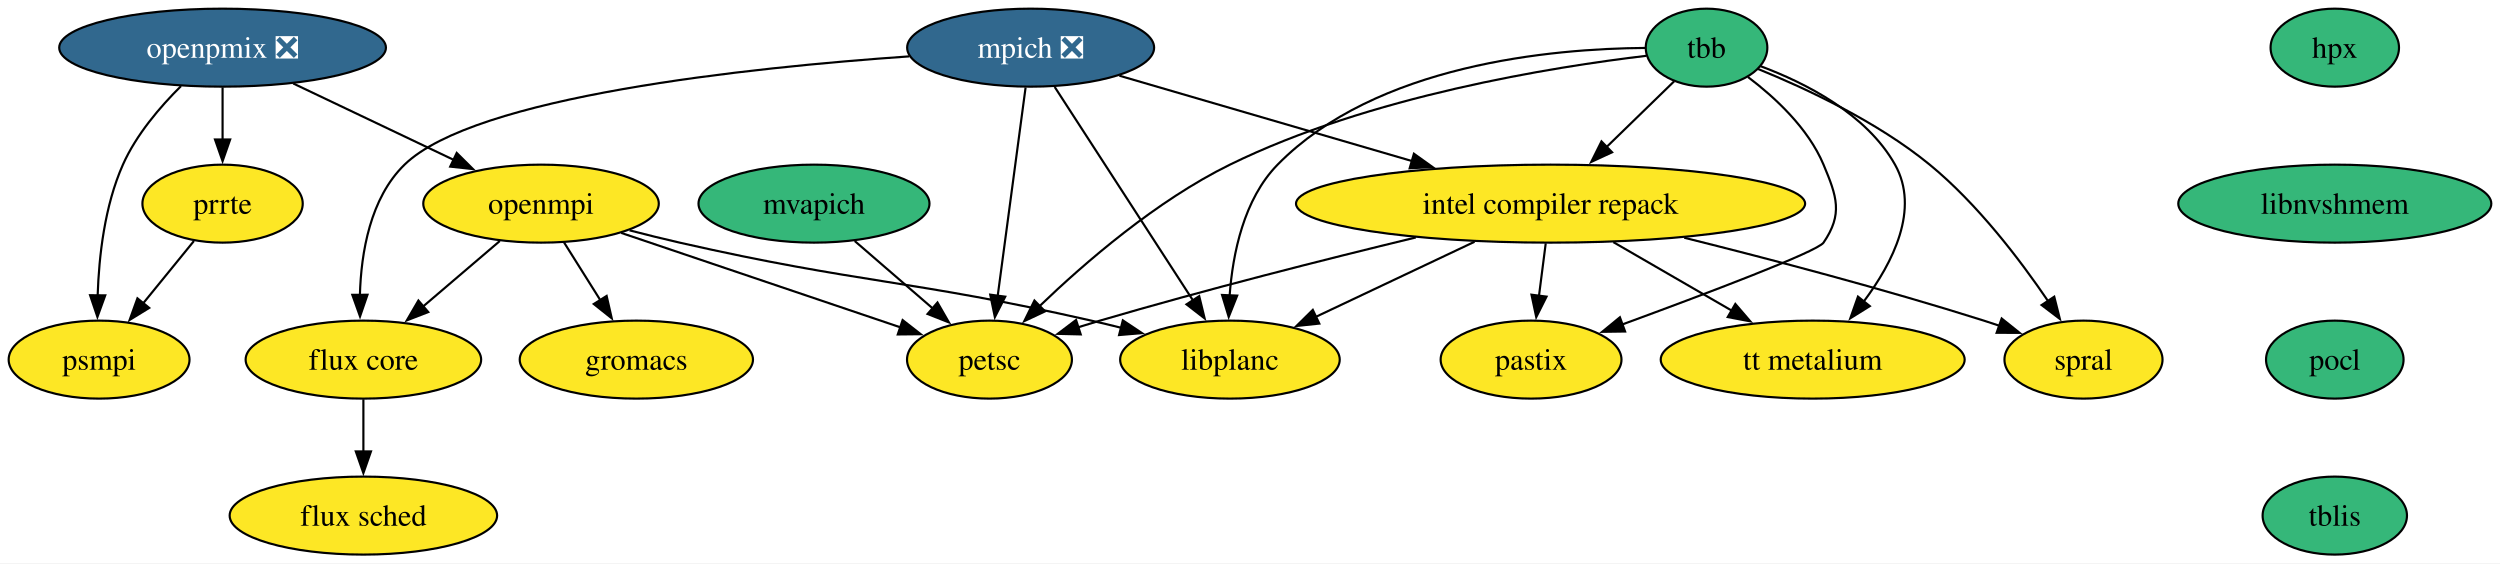
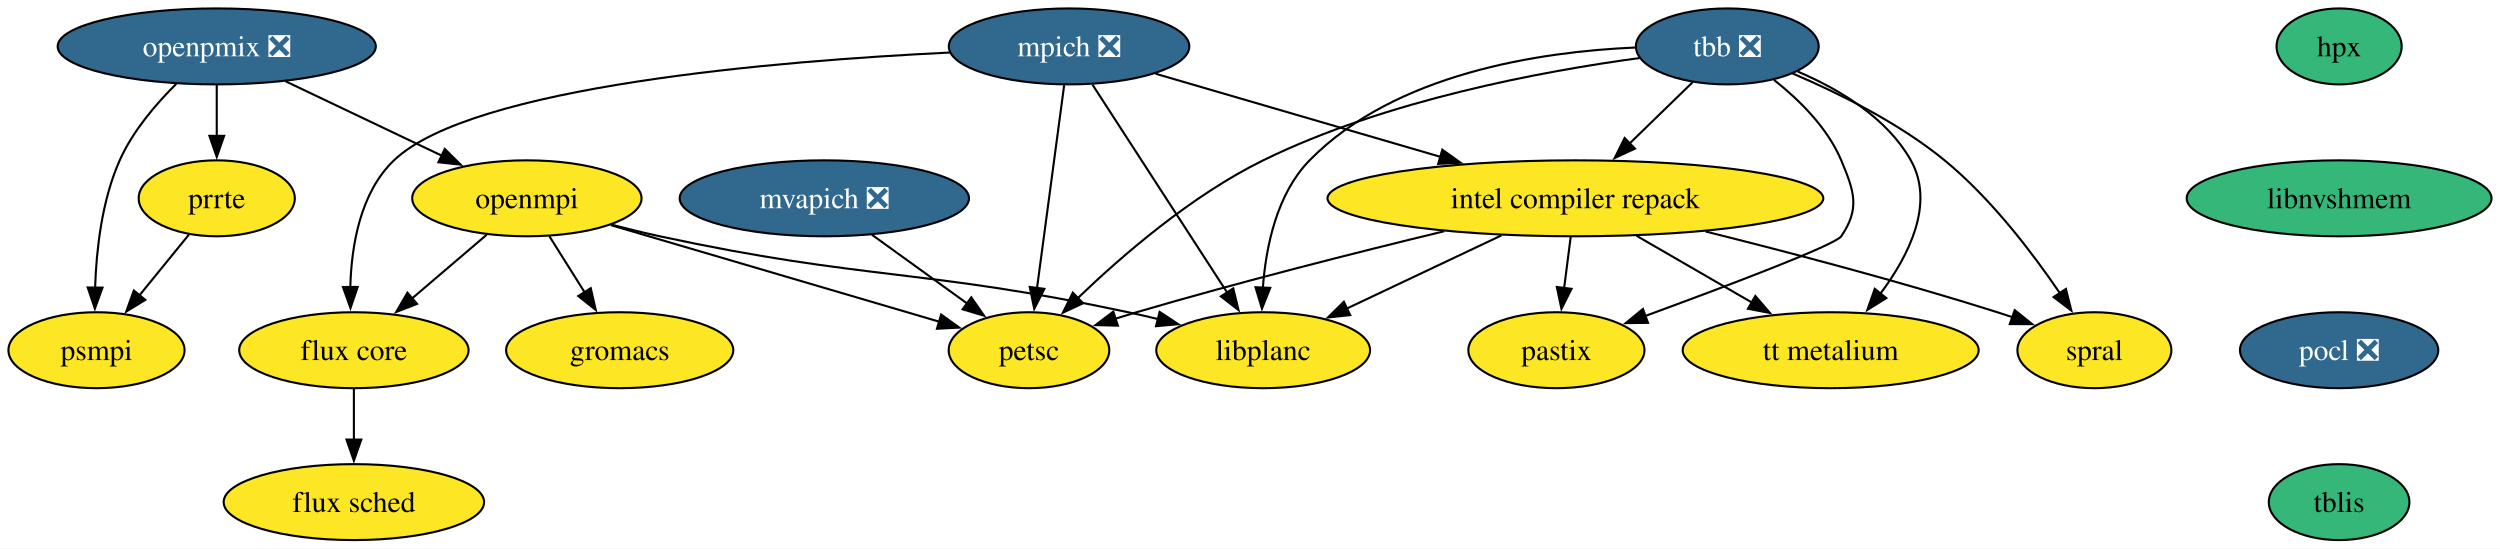
- <svg xmlns="http://www.w3.org/2000/svg" xmlns:xlink="http://www.w3.org/1999/xlink" width="1154pt" height="260pt" viewBox="0.00 0.00 1154.00 260.00">
+ <svg xmlns="http://www.w3.org/2000/svg" xmlns:xlink="http://www.w3.org/1999/xlink" width="1185pt" height="260pt" viewBox="0.00 0.00 1185.00 260.00">
  <g id="graph0" class="graph" transform="scale(1 1) rotate(0) translate(4 256)">
-     <polygon fill="white" stroke="none" points="-4,4 -4,-256 1149.99,-256 1149.99,4 -4,4" />
+     <polygon fill="white" stroke="none" points="-4,4 -4,-256 1180.99,-256 1180.99,4 -4,4" />
    <g id="node1" class="node">
      <g id="a_node1">
        <a xlink:href="https://github.com/conda-forge/flux-core-feedstock" xlink:title="flux core">
          <ellipse fill="#fde725" stroke="black" cx="163.74" cy="-90" rx="54.36" ry="18" />
          <text xml:space="preserve" text-anchor="middle" x="163.74" y="-85.33" font-family="Times,serif" font-size="14.00">flux core</text>
        </a>
      </g>
    </g>
    <g id="node2" class="node">
      <g id="a_node2">
        <a xlink:href="https://github.com/conda-forge/flux-sched-feedstock" xlink:title="flux sched">
          <ellipse fill="#fde725" stroke="black" cx="163.74" cy="-18" rx="61.73" ry="18" />
          <text xml:space="preserve" text-anchor="middle" x="163.74" y="-13.32" font-family="Times,serif" font-size="14.00">flux sched</text>
        </a>
      </g>
    </g>
    <g id="edge1" class="edge">
      <path fill="none" stroke="black" d="M163.74,-71.7C163.74,-64.41 163.74,-55.73 163.74,-47.54" />
      <polygon fill="black" stroke="black" points="167.24,-47.62 163.74,-37.62 160.24,-47.62 167.24,-47.62" />
    </g>
    <g id="node3" class="node">
      <g id="a_node3">
        <a xlink:href="https://github.com/conda-forge/gromacs-feedstock" xlink:title="gromacs">
          <ellipse fill="#fde725" stroke="black" cx="289.74" cy="-90" rx="53.84" ry="18" />
          <text xml:space="preserve" text-anchor="middle" x="289.74" y="-85.33" font-family="Times,serif" font-size="14.00">gromacs</text>
        </a>
      </g>
    </g>
    <g id="node4" class="node">
      <g id="a_node4">
        <a xlink:href="https://github.com/conda-forge/hpx-feedstock" xlink:title="hpx">
-           <ellipse fill="#35b779" stroke="black" cx="1073.74" cy="-234" rx="29.64" ry="18" />
-           <text xml:space="preserve" text-anchor="middle" x="1073.74" y="-229.32" font-family="Times,serif" font-size="14.00">hpx</text>
+           <ellipse fill="#35b779" stroke="black" cx="1104.74" cy="-234" rx="29.64" ry="18" />
+           <text xml:space="preserve" text-anchor="middle" x="1104.74" y="-229.32" font-family="Times,serif" font-size="14.00">hpx</text>
        </a>
      </g>
    </g>
    <g id="node5" class="node">
      <g id="a_node5">
        <a xlink:href="https://github.com/conda-forge/libnvshmem-feedstock" xlink:title="libnvshmem">
-           <ellipse fill="#35b779" stroke="black" cx="1073.74" cy="-162" rx="72.25" ry="18" />
-           <text xml:space="preserve" text-anchor="middle" x="1073.74" y="-157.32" font-family="Times,serif" font-size="14.00">libnvshmem</text>
+           <ellipse fill="#35b779" stroke="black" cx="1104.74" cy="-162" rx="72.25" ry="18" />
+           <text xml:space="preserve" text-anchor="middle" x="1104.74" y="-157.32" font-family="Times,serif" font-size="14.00">libnvshmem</text>
        </a>
      </g>
    </g>
    <g id="node12" class="node">
      <g id="a_node12">
-         <a xlink:href="https://github.com/conda-forge/pocl-feedstock" xlink:title="pocl">
-           <ellipse fill="#35b779" stroke="black" cx="1073.74" cy="-90" rx="31.74" ry="18" />
-           <text xml:space="preserve" text-anchor="middle" x="1073.74" y="-85.33" font-family="Times,serif" font-size="14.00">pocl</text>
+         <a xlink:href="https://github.com/conda-forge/pocl-feedstock/pull/118" xlink:title="pocl ❎">
+           <ellipse fill="#31688e" stroke="black" cx="1104.74" cy="-90" rx="47" ry="18" />
+           <text xml:space="preserve" text-anchor="middle" x="1104.74" y="-85.33" font-family="Times,serif" font-size="14.00" fill="white">pocl ❎</text>
        </a>
      </g>
    </g>
    <g id="node6" class="node">
      <g id="a_node6">
        <a xlink:href="https://github.com/conda-forge/intel-compiler-repack-feedstock" xlink:title="intel compiler repack">
-           <ellipse fill="#fde725" stroke="black" cx="711.74" cy="-162" rx="117.5" ry="18" />
-           <text xml:space="preserve" text-anchor="middle" x="711.74" y="-157.32" font-family="Times,serif" font-size="14.00">intel compiler repack</text>
+           <ellipse fill="#fde725" stroke="black" cx="742.74" cy="-162" rx="117.5" ry="18" />
+           <text xml:space="preserve" text-anchor="middle" x="742.74" y="-157.32" font-family="Times,serif" font-size="14.00">intel compiler repack</text>
        </a>
      </g>
    </g>
    <g id="node7" class="node">
      <g id="a_node7">
        <a xlink:href="https://github.com/conda-forge/libplanc-feedstock" xlink:title="libplanc">
-           <ellipse fill="#fde725" stroke="black" cx="563.74" cy="-90" rx="50.68" ry="18" />
-           <text xml:space="preserve" text-anchor="middle" x="563.74" y="-85.33" font-family="Times,serif" font-size="14.00">libplanc</text>
+           <ellipse fill="#fde725" stroke="black" cx="594.74" cy="-90" rx="50.68" ry="18" />
+           <text xml:space="preserve" text-anchor="middle" x="594.74" y="-85.33" font-family="Times,serif" font-size="14.00">libplanc</text>
        </a>
      </g>
    </g>
    <g id="edge3" class="edge">
-       <path fill="none" stroke="black" d="M676.66,-144.41C654.67,-134.01 626.27,-120.58 603.45,-109.78" />
-       <polygon fill="black" stroke="black" points="604.99,-106.64 594.45,-105.53 601.99,-112.96 604.99,-106.64" />
+       <path fill="none" stroke="black" d="M707.66,-144.41C685.67,-134.01 657.27,-120.58 634.45,-109.78" />
+       <polygon fill="black" stroke="black" points="635.99,-106.64 625.45,-105.53 632.99,-112.96 635.99,-106.64" />
    </g>
    <g id="node8" class="node">
      <g id="a_node8">
        <a xlink:href="https://github.com/conda-forge/pastix-feedstock" xlink:title="pastix">
-           <ellipse fill="#fde725" stroke="black" cx="702.74" cy="-90" rx="41.74" ry="18" />
-           <text xml:space="preserve" text-anchor="middle" x="702.74" y="-85.33" font-family="Times,serif" font-size="14.00">pastix</text>
+           <ellipse fill="#fde725" stroke="black" cx="733.74" cy="-90" rx="41.74" ry="18" />
+           <text xml:space="preserve" text-anchor="middle" x="733.74" y="-85.33" font-family="Times,serif" font-size="14.00">pastix</text>
        </a>
      </g>
    </g>
    <g id="edge4" class="edge">
-       <path fill="none" stroke="black" d="M709.51,-143.7C708.57,-136.32 707.43,-127.52 706.37,-119.25" />
-       <polygon fill="black" stroke="black" points="709.88,-119.08 705.13,-109.61 702.93,-119.97 709.88,-119.08" />
+       <path fill="none" stroke="black" d="M740.51,-143.7C739.57,-136.32 738.43,-127.52 737.37,-119.25" />
+       <polygon fill="black" stroke="black" points="740.88,-119.08 736.13,-109.61 733.93,-119.97 740.88,-119.08" />
    </g>
    <g id="node9" class="node">
      <g id="a_node9">
        <a xlink:href="https://github.com/conda-forge/petsc-feedstock" xlink:title="petsc">
-           <ellipse fill="#fde725" stroke="black" cx="452.74" cy="-90" rx="38.06" ry="18" />
-           <text xml:space="preserve" text-anchor="middle" x="452.74" y="-85.33" font-family="Times,serif" font-size="14.00">petsc</text>
+           <ellipse fill="#fde725" stroke="black" cx="483.74" cy="-90" rx="38.06" ry="18" />
+           <text xml:space="preserve" text-anchor="middle" x="483.74" y="-85.33" font-family="Times,serif" font-size="14.00">petsc</text>
        </a>
      </g>
    </g>
    <g id="edge5" class="edge">
-       <path fill="none" stroke="black" d="M649.53,-146.39C608.03,-136.35 552.37,-122.28 503.74,-108 500.44,-107.03 497.04,-105.99 493.63,-104.92" />
-       <polygon fill="black" stroke="black" points="494.86,-101.64 484.27,-101.9 492.71,-108.3 494.86,-101.64" />
+       <path fill="none" stroke="black" d="M680.53,-146.39C639.03,-136.35 583.37,-122.28 534.74,-108 531.44,-107.03 528.04,-105.99 524.63,-104.92" />
+       <polygon fill="black" stroke="black" points="525.86,-101.64 515.27,-101.9 523.71,-108.3 525.86,-101.64" />
    </g>
    <g id="node10" class="node">
      <g id="a_node10">
        <a xlink:href="https://github.com/conda-forge/spral-feedstock" xlink:title="spral">
-           <ellipse fill="#fde725" stroke="black" cx="957.74" cy="-90" rx="36.48" ry="18" />
-           <text xml:space="preserve" text-anchor="middle" x="957.74" y="-85.33" font-family="Times,serif" font-size="14.00">spral</text>
+           <ellipse fill="#fde725" stroke="black" cx="988.74" cy="-90" rx="36.48" ry="18" />
+           <text xml:space="preserve" text-anchor="middle" x="988.74" y="-85.33" font-family="Times,serif" font-size="14.00">spral</text>
        </a>
      </g>
    </g>
    <g id="edge6" class="edge">
-       <path fill="none" stroke="black" d="M773.45,-146.26C813.2,-136.36 865.85,-122.52 911.74,-108 914.11,-107.25 916.54,-106.45 918.99,-105.62" />
-       <polygon fill="black" stroke="black" points="919.97,-108.98 928.24,-102.36 917.64,-102.38 919.97,-108.98" />
+       <path fill="none" stroke="black" d="M804.45,-146.26C844.2,-136.36 896.85,-122.52 942.74,-108 945.11,-107.25 947.54,-106.45 949.99,-105.62" />
+       <polygon fill="black" stroke="black" points="950.97,-108.98 959.24,-102.36 948.64,-102.38 950.97,-108.98" />
    </g>
    <g id="node11" class="node">
      <g id="a_node11">
        <a xlink:href="https://github.com/conda-forge/tt-metalium-feedstock" xlink:title="tt metalium">
-           <ellipse fill="#fde725" stroke="black" cx="832.74" cy="-90" rx="70.15" ry="18" />
-           <text xml:space="preserve" text-anchor="middle" x="832.74" y="-85.33" font-family="Times,serif" font-size="14.00">tt metalium</text>
+           <ellipse fill="#fde725" stroke="black" cx="863.74" cy="-90" rx="70.15" ry="18" />
+           <text xml:space="preserve" text-anchor="middle" x="863.74" y="-85.33" font-family="Times,serif" font-size="14.00">tt metalium</text>
        </a>
      </g>
    </g>
    <g id="edge7" class="edge">
-       <path fill="none" stroke="black" d="M740.72,-144.23C757.09,-134.77 777.72,-122.83 795.3,-112.66" />
-       <polygon fill="black" stroke="black" points="797.03,-115.7 803.93,-107.67 793.52,-109.64 797.03,-115.7" />
+       <path fill="none" stroke="black" d="M771.72,-144.23C788.09,-134.77 808.72,-122.83 826.3,-112.66" />
+       <polygon fill="black" stroke="black" points="828.03,-115.7 834.93,-107.67 824.52,-109.64 828.03,-115.7" />
    </g>
    <g id="node19" class="node">
      <g id="a_node19">
        <a xlink:href="https://github.com/conda-forge/tblis-feedstock" xlink:title="tblis">
-           <ellipse fill="#35b779" stroke="black" cx="1073.74" cy="-18" rx="33.32" ry="18" />
-           <text xml:space="preserve" text-anchor="middle" x="1073.74" y="-13.32" font-family="Times,serif" font-size="14.00">tblis</text>
+           <ellipse fill="#35b779" stroke="black" cx="1104.74" cy="-18" rx="33.32" ry="18" />
+           <text xml:space="preserve" text-anchor="middle" x="1104.74" y="-13.32" font-family="Times,serif" font-size="14.00">tblis</text>
        </a>
      </g>
    </g>
    <g id="node13" class="node">
      <g id="a_node13">
        <a xlink:href="https://github.com/conda-forge/mpich-feedstock/pull/143" xlink:title="mpich ❎">
-           <ellipse fill="#31688e" stroke="black" cx="471.74" cy="-234" rx="57" ry="18" />
-           <text xml:space="preserve" text-anchor="middle" x="471.74" y="-229.32" font-family="Times,serif" font-size="14.00" fill="white">mpich ❎</text>
+           <ellipse fill="#31688e" stroke="black" cx="502.74" cy="-234" rx="57" ry="18" />
+           <text xml:space="preserve" text-anchor="middle" x="502.74" y="-229.32" font-family="Times,serif" font-size="14.00" fill="white">mpich ❎</text>
        </a>
      </g>
    </g>
    <g id="edge9" class="edge">
-       <path fill="none" stroke="black" d="M415.73,-229.98C341.23,-224.79 215.16,-211.5 182.74,-180 166.88,-164.59 162.68,-139.43 162.13,-119.79" />
-       <polygon fill="black" stroke="black" points="165.63,-119.94 162.19,-109.92 158.63,-119.9 165.63,-119.94" />
+       <path fill="none" stroke="black" d="M446.26,-231.1C364.7,-227.15 219.65,-215.24 182.74,-180 166.75,-164.73 162.56,-139.56 162.05,-119.87" />
+       <polygon fill="black" stroke="black" points="165.55,-120 162.13,-109.97 158.55,-119.95 165.55,-120" />
    </g>
    <g id="edge10" class="edge">
-       <path fill="none" stroke="black" d="M512.72,-221.05C549.79,-210.23 604.98,-194.14 647.84,-181.64" />
-       <polygon fill="black" stroke="black" points="648.66,-185.04 657.28,-178.88 646.7,-178.32 648.66,-185.04" />
+       <path fill="none" stroke="black" d="M543.72,-221.05C580.79,-210.23 635.98,-194.14 678.84,-181.64" />
+       <polygon fill="black" stroke="black" points="679.66,-185.04 688.28,-178.88 677.7,-178.32 679.66,-185.04" />
    </g>
    <g id="edge11" class="edge">
-       <path fill="none" stroke="black" d="M482.84,-215.87C498.74,-191.33 528.14,-145.94 546.78,-117.17" />
-       <polygon fill="black" stroke="black" points="549.56,-119.31 552.06,-109.02 543.69,-115.51 549.56,-119.31" />
+       <path fill="none" stroke="black" d="M513.84,-215.87C529.74,-191.33 559.14,-145.94 577.78,-117.17" />
+       <polygon fill="black" stroke="black" points="580.56,-119.31 583.06,-109.02 574.69,-115.51 580.56,-119.31" />
    </g>
    <g id="edge12" class="edge">
-       <path fill="none" stroke="black" d="M469.41,-215.59C466.2,-191.61 460.38,-148.14 456.54,-119.42" />
-       <polygon fill="black" stroke="black" points="460.02,-119.06 455.23,-109.61 453.09,-119.99 460.02,-119.06" />
+       <path fill="none" stroke="black" d="M500.41,-215.59C497.2,-191.61 491.38,-148.14 487.54,-119.42" />
+       <polygon fill="black" stroke="black" points="491.02,-119.06 486.23,-109.61 484.09,-119.99 491.02,-119.06" />
    </g>
    <g id="node14" class="node">
      <g id="a_node14">
-         <a xlink:href="https://github.com/conda-forge/mvapich-feedstock" xlink:title="mvapich">
-           <ellipse fill="#35b779" stroke="black" cx="371.74" cy="-162" rx="53.31" ry="18" />
-           <text xml:space="preserve" text-anchor="middle" x="371.74" y="-157.32" font-family="Times,serif" font-size="14.00">mvapich</text>
+         <a xlink:href="https://github.com/conda-forge/mvapich-feedstock/pull/63" xlink:title="mvapich ❎">
+           <ellipse fill="#31688e" stroke="black" cx="386.74" cy="-162" rx="68.57" ry="18" />
+           <text xml:space="preserve" text-anchor="middle" x="386.74" y="-157.32" font-family="Times,serif" font-size="14.00" fill="white">mvapich ❎</text>
        </a>
      </g>
    </g>
    <g id="edge13" class="edge">
-       <path fill="none" stroke="black" d="M390.53,-144.76C401.25,-135.5 414.86,-123.73 426.61,-113.58" />
-       <polygon fill="black" stroke="black" points="428.74,-116.37 434.02,-107.18 424.16,-111.07 428.74,-116.37" />
+       <path fill="none" stroke="black" d="M409.24,-144.76C422.73,-135.02 440.05,-122.53 454.58,-112.04" />
+       <polygon fill="black" stroke="black" points="456.38,-115.06 462.44,-106.37 452.28,-109.38 456.38,-115.06" />
    </g>
    <g id="node15" class="node">
      <g id="a_node15">
        <a xlink:href="https://github.com/conda-forge/openmpi-feedstock" xlink:title="openmpi">
          <ellipse fill="#fde725" stroke="black" cx="245.74" cy="-162" rx="54.36" ry="18" />
          <text xml:space="preserve" text-anchor="middle" x="245.74" y="-157.32" font-family="Times,serif" font-size="14.00">openmpi</text>
        </a>
      </g>
    </g>
    <g id="edge14" class="edge">
      <path fill="none" stroke="black" d="M226.72,-144.76C216.16,-135.75 202.85,-124.39 191.18,-114.43" />
      <polygon fill="black" stroke="black" points="193.68,-111.96 183.8,-108.13 189.14,-117.28 193.68,-111.96" />
    </g>
    <g id="edge15" class="edge">
      <path fill="none" stroke="black" d="M256.39,-144.05C261.42,-136.06 267.53,-126.33 273.14,-117.4" />
      <polygon fill="black" stroke="black" points="276.02,-119.4 278.38,-109.07 270.09,-115.67 276.02,-119.4" />
    </g>
    <g id="edge16" class="edge">
-       <path fill="none" stroke="black" d="M286.6,-149.67C294.26,-147.68 302.23,-145.71 309.74,-144 393.55,-124.96 415.93,-127.04 499.74,-108 504.28,-106.97 508.98,-105.84 513.69,-104.66" />
-       <polygon fill="black" stroke="black" points="514.3,-108.12 523.12,-102.25 512.57,-101.34 514.3,-108.12" />
+       <path fill="none" stroke="black" d="M285.92,-149.5C293.47,-147.52 301.32,-145.6 308.74,-144 406.45,-122.95 432.98,-128.86 530.74,-108 535.36,-107.02 540.14,-105.91 544.91,-104.75" />
+       <polygon fill="black" stroke="black" points="545.66,-108.17 554.5,-102.33 543.95,-101.38 545.66,-108.17" />
    </g>
    <g id="edge17" class="edge">
-       <path fill="none" stroke="black" d="M282.75,-148.49C319.05,-136.21 374.28,-117.53 411.86,-104.82" />
-       <polygon fill="black" stroke="black" points="412.65,-108.25 421.01,-101.73 410.41,-101.62 412.65,-108.25" />
+       <path fill="none" stroke="black" d="M285.57,-149.28C328.67,-136.61 397.11,-116.48 441.22,-103.51" />
+       <polygon fill="black" stroke="black" points="442.1,-106.9 450.7,-100.72 440.12,-100.18 442.1,-106.9" />
    </g>
    <g id="node16" class="node">
      <g id="a_node16">
        <a xlink:href="https://github.com/conda-forge/openpmix-feedstock/pull/17" xlink:title="openpmix ❎">
          <ellipse fill="#31688e" stroke="black" cx="98.74" cy="-234" rx="75.41" ry="18" />
          <text xml:space="preserve" text-anchor="middle" x="98.74" y="-229.32" font-family="Times,serif" font-size="14.00" fill="white">openpmix ❎</text>
        </a>
      </g>
    </g>
    <g id="edge18" class="edge">
      <path fill="none" stroke="black" d="M131.36,-217.46C153.22,-207.06 182.15,-193.28 205.45,-182.19" />
      <polygon fill="black" stroke="black" points="206.82,-185.41 214.34,-177.95 203.81,-179.09 206.82,-185.41" />
    </g>
    <g id="node17" class="node">
      <g id="a_node17">
        <a xlink:href="https://github.com/conda-forge/prrte-feedstock" xlink:title="prrte">
          <ellipse fill="#fde725" stroke="black" cx="98.74" cy="-162" rx="37" ry="18" />
          <text xml:space="preserve" text-anchor="middle" x="98.74" y="-157.32" font-family="Times,serif" font-size="14.00">prrte</text>
        </a>
      </g>
    </g>
    <g id="edge19" class="edge">
      <path fill="none" stroke="black" d="M98.74,-215.7C98.74,-208.41 98.74,-199.73 98.74,-191.54" />
      <polygon fill="black" stroke="black" points="102.24,-191.62 98.74,-181.62 95.24,-191.62 102.24,-191.62" />
    </g>
    <g id="node18" class="node">
      <g id="a_node18">
        <a xlink:href="https://github.com/conda-forge/psmpi-feedstock" xlink:title="psmpi">
          <ellipse fill="#fde725" stroke="black" cx="41.74" cy="-90" rx="41.74" ry="18" />
          <text xml:space="preserve" text-anchor="middle" x="41.74" y="-85.33" font-family="Times,serif" font-size="14.00">psmpi</text>
        </a>
      </g>
    </g>
    <g id="edge20" class="edge">
      <path fill="none" stroke="black" d="M79.56,-216.27C69.87,-206.67 58.88,-193.8 52.74,-180 44.3,-161.05 41.67,-137.71 41.08,-119.69" />
      <polygon fill="black" stroke="black" points="44.58,-119.66 40.97,-109.7 37.58,-119.73 44.58,-119.66" />
    </g>
    <g id="edge21" class="edge">
      <path fill="none" stroke="black" d="M85.52,-144.76C78.54,-136.19 69.83,-125.49 62.01,-115.9" />
      <polygon fill="black" stroke="black" points="64.87,-113.87 55.84,-108.32 59.44,-118.29 64.87,-113.87" />
    </g>
    <g id="node20" class="node">
      <g id="a_node20">
-         <a xlink:href="https://github.com/conda-forge/tbb-feedstock" xlink:title="tbb">
-           <ellipse fill="#35b779" stroke="black" cx="783.74" cy="-234" rx="28.06" ry="18" />
-           <text xml:space="preserve" text-anchor="middle" x="783.74" y="-229.32" font-family="Times,serif" font-size="14.00">tbb</text>
+         <a xlink:href="https://github.com/conda-forge/tbb-feedstock/pull/175" xlink:title="tbb ❎">
+           <ellipse fill="#31688e" stroke="black" cx="814.74" cy="-234" rx="43.32" ry="18" />
+           <text xml:space="preserve" text-anchor="middle" x="814.74" y="-229.32" font-family="Times,serif" font-size="14.00" fill="white">tbb ❎</text>
        </a>
      </g>
    </g>
    <g id="edge23" class="edge">
-       <path fill="none" stroke="black" d="M768.82,-218.5C759.78,-209.71 748.01,-198.27 737.51,-188.06" />
-       <polygon fill="black" stroke="black" points="740.13,-185.72 730.52,-181.26 735.25,-190.74 740.13,-185.72" />
+       <path fill="none" stroke="black" d="M798.4,-217.12C789.52,-208.48 778.33,-197.61 768.32,-187.88" />
+       <polygon fill="black" stroke="black" points="770.96,-185.56 761.35,-181.1 766.08,-190.58 770.96,-185.56" />
    </g>
    <g id="edge24" class="edge">
-       <path fill="none" stroke="black" d="M755.39,-233.87C712.48,-233.56 631.22,-226.36 585.74,-180 570.14,-164.1 565.02,-138.98 563.59,-119.48" />
-       <polygon fill="black" stroke="black" points="567.09,-119.55 563.17,-109.71 560.1,-119.85 567.09,-119.55" />
+       <path fill="none" stroke="black" d="M771,-233.47C726.1,-231.51 657.23,-221.28 616.74,-180 601.14,-164.1 596.02,-138.98 594.59,-119.48" />
+       <polygon fill="black" stroke="black" points="598.09,-119.55 594.17,-109.71 591.1,-119.85 598.09,-119.55" />
    </g>
    <g id="edge25" class="edge">
-       <path fill="none" stroke="black" d="M802.84,-220.46C815.36,-211.01 830.67,-196.84 837.74,-180 843.93,-165.25 846.75,-157.22 837.74,-144 834.91,-139.85 783.2,-120.3 744.62,-106.15" />
-       <polygon fill="black" stroke="black" points="746.15,-102.98 735.56,-102.83 743.75,-109.55 746.15,-102.98" />
+       <path fill="none" stroke="black" d="M836.86,-218.13C848.73,-208.75 862.23,-195.5 868.74,-180 874.93,-165.25 877.75,-157.22 868.74,-144 865.91,-139.85 814.2,-120.3 775.62,-106.15" />
+       <polygon fill="black" stroke="black" points="777.15,-102.98 766.56,-102.83 774.75,-109.55 777.15,-102.98" />
    </g>
    <g id="edge26" class="edge">
-       <path fill="none" stroke="black" d="M756.02,-230.25C712.97,-225.14 628.28,-211.67 563.74,-180 529.83,-163.36 496.82,-134.84 475.74,-114.57" />
-       <polygon fill="black" stroke="black" points="478.4,-112.28 468.81,-107.78 473.5,-117.28 478.4,-112.28" />
+       <path fill="none" stroke="black" d="M773.17,-228.49C727.51,-222.32 652.94,-208.55 594.74,-180 560.83,-163.36 527.82,-134.84 506.74,-114.57" />
+       <polygon fill="black" stroke="black" points="509.4,-112.28 499.81,-107.78 504.5,-117.28 509.4,-112.28" />
    </g>
    <g id="edge27" class="edge">
-       <path fill="none" stroke="black" d="M807.5,-224.16C829.53,-215.21 862.47,-199.88 886.74,-180 908.74,-161.97 928.45,-136.09 941.48,-116.88" />
-       <polygon fill="black" stroke="black" points="944.24,-119.05 946.83,-108.78 938.4,-115.19 944.24,-119.05" />
+       <path fill="none" stroke="black" d="M845.6,-221.21C867.2,-212.02 895.96,-197.84 917.74,-180 939.74,-161.97 959.45,-136.09 972.48,-116.88" />
+       <polygon fill="black" stroke="black" points="975.24,-119.05 977.83,-108.78 969.4,-115.19 975.24,-119.05" />
    </g>
    <g id="edge28" class="edge">
-       <path fill="none" stroke="black" d="M808.63,-225.47C829.37,-217.73 857.57,-203.44 870.74,-180 882.23,-159.54 869.87,-134.92 856.27,-116.76" />
-       <polygon fill="black" stroke="black" points="859.1,-114.7 850.11,-109.09 853.64,-119.08 859.1,-114.7" />
+       <path fill="none" stroke="black" d="M848.15,-222.07C867.53,-213.81 890.3,-200.35 901.74,-180 913.23,-159.54 900.87,-134.92 887.27,-116.76" />
+       <polygon fill="black" stroke="black" points="890.1,-114.7 881.11,-109.09 884.64,-119.08 890.1,-114.7" />
    </g>
  </g>
</svg>
